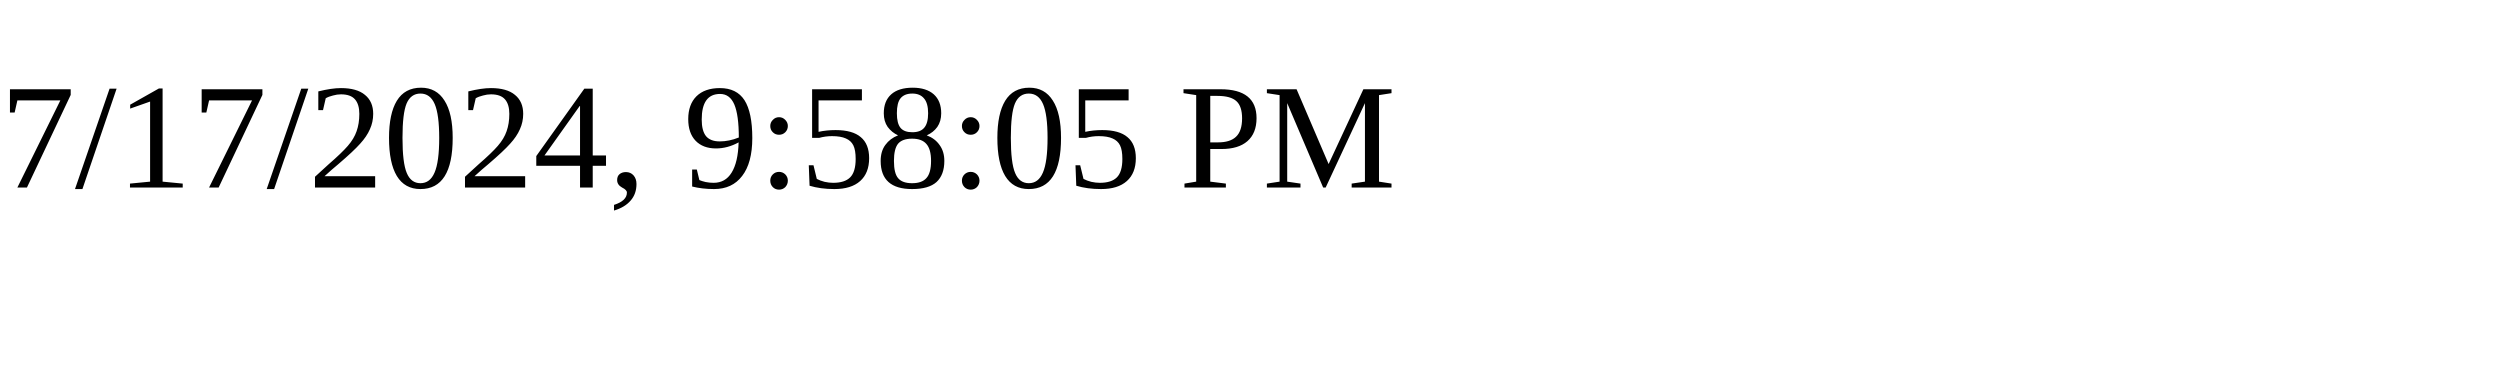
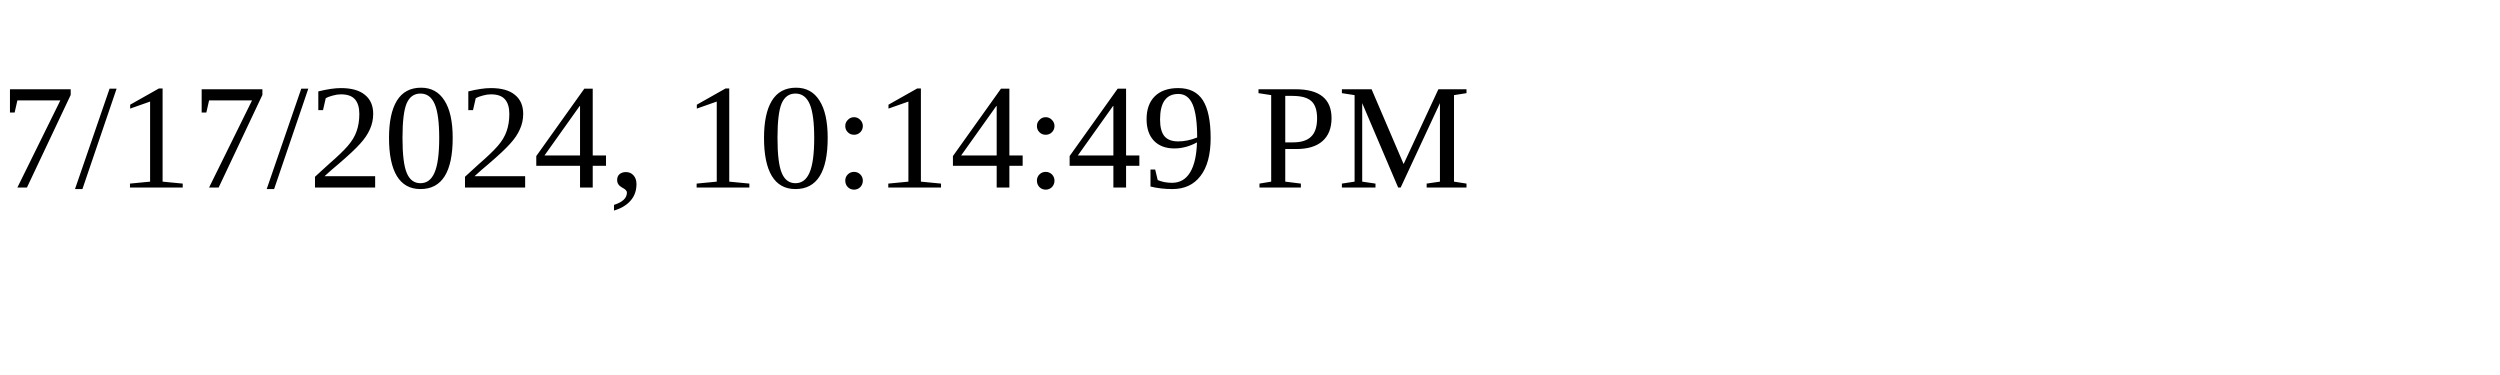
<svg xmlns="http://www.w3.org/2000/svg" height="30" width="200">
-   <text x="0" y="15">7/17/2024, 9:58:05 PM</text>
+   <text x="0" y="15">7/17/2024, 10:14:49 PM</text>
</svg>
